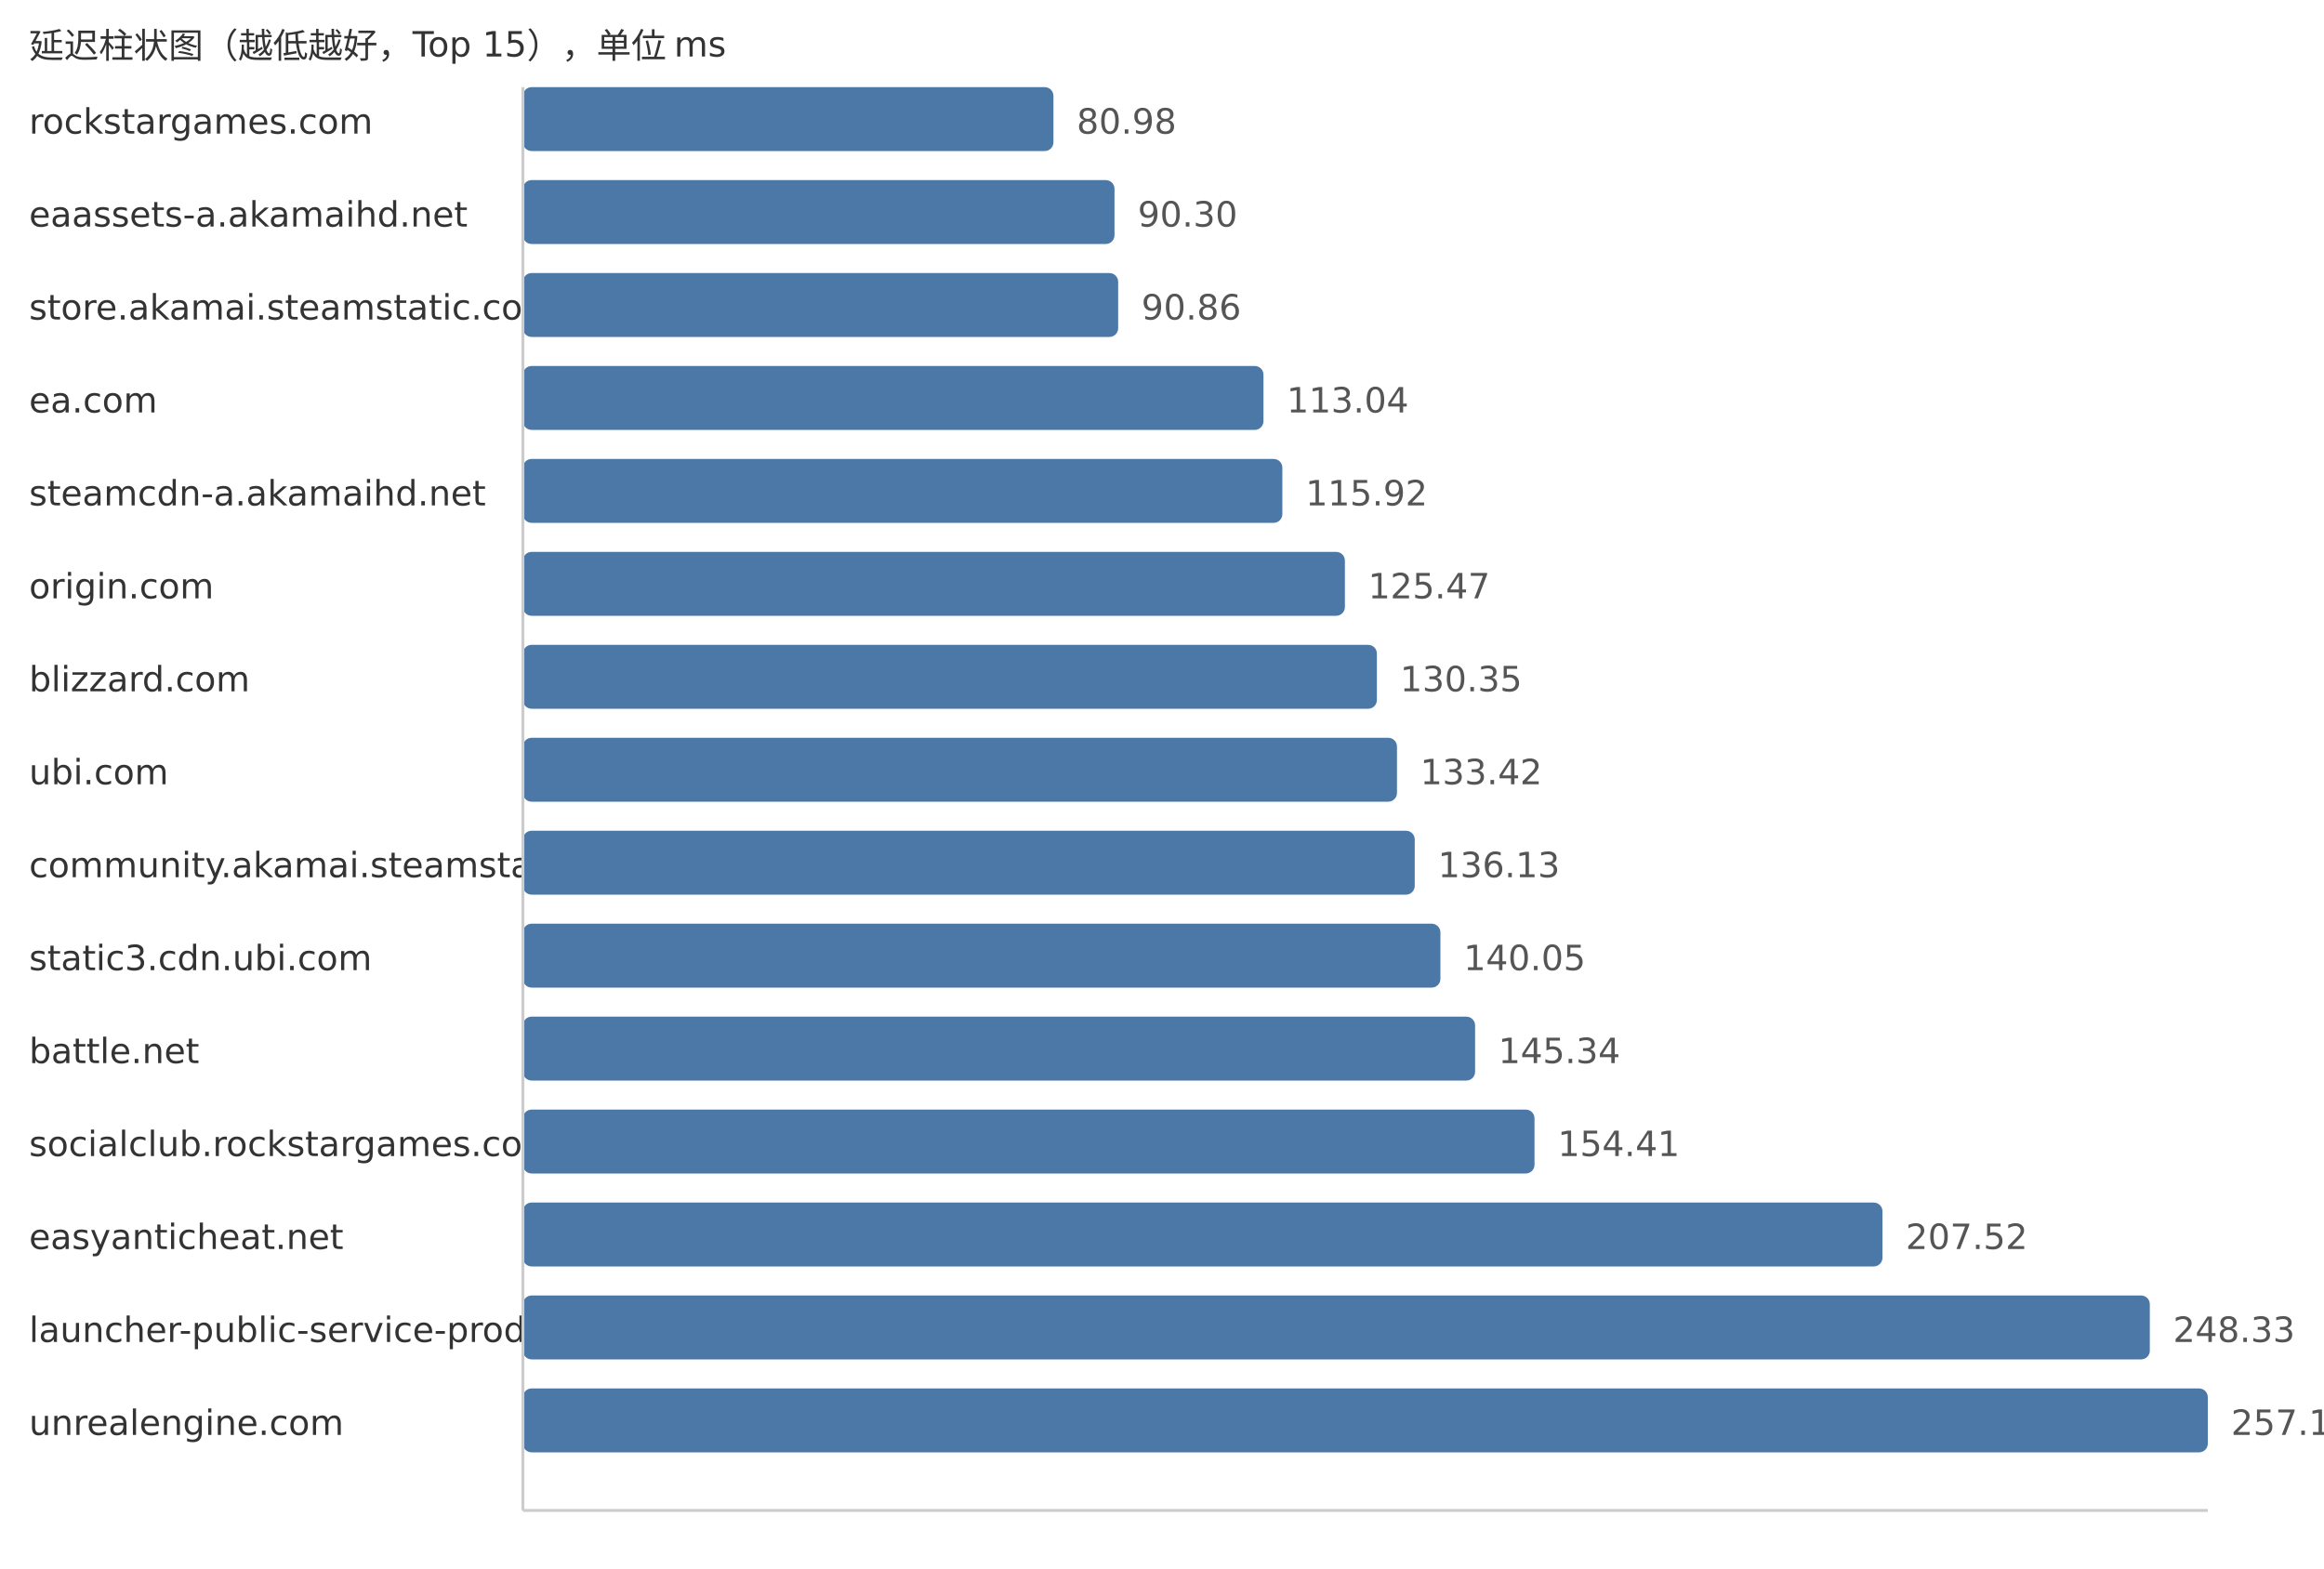
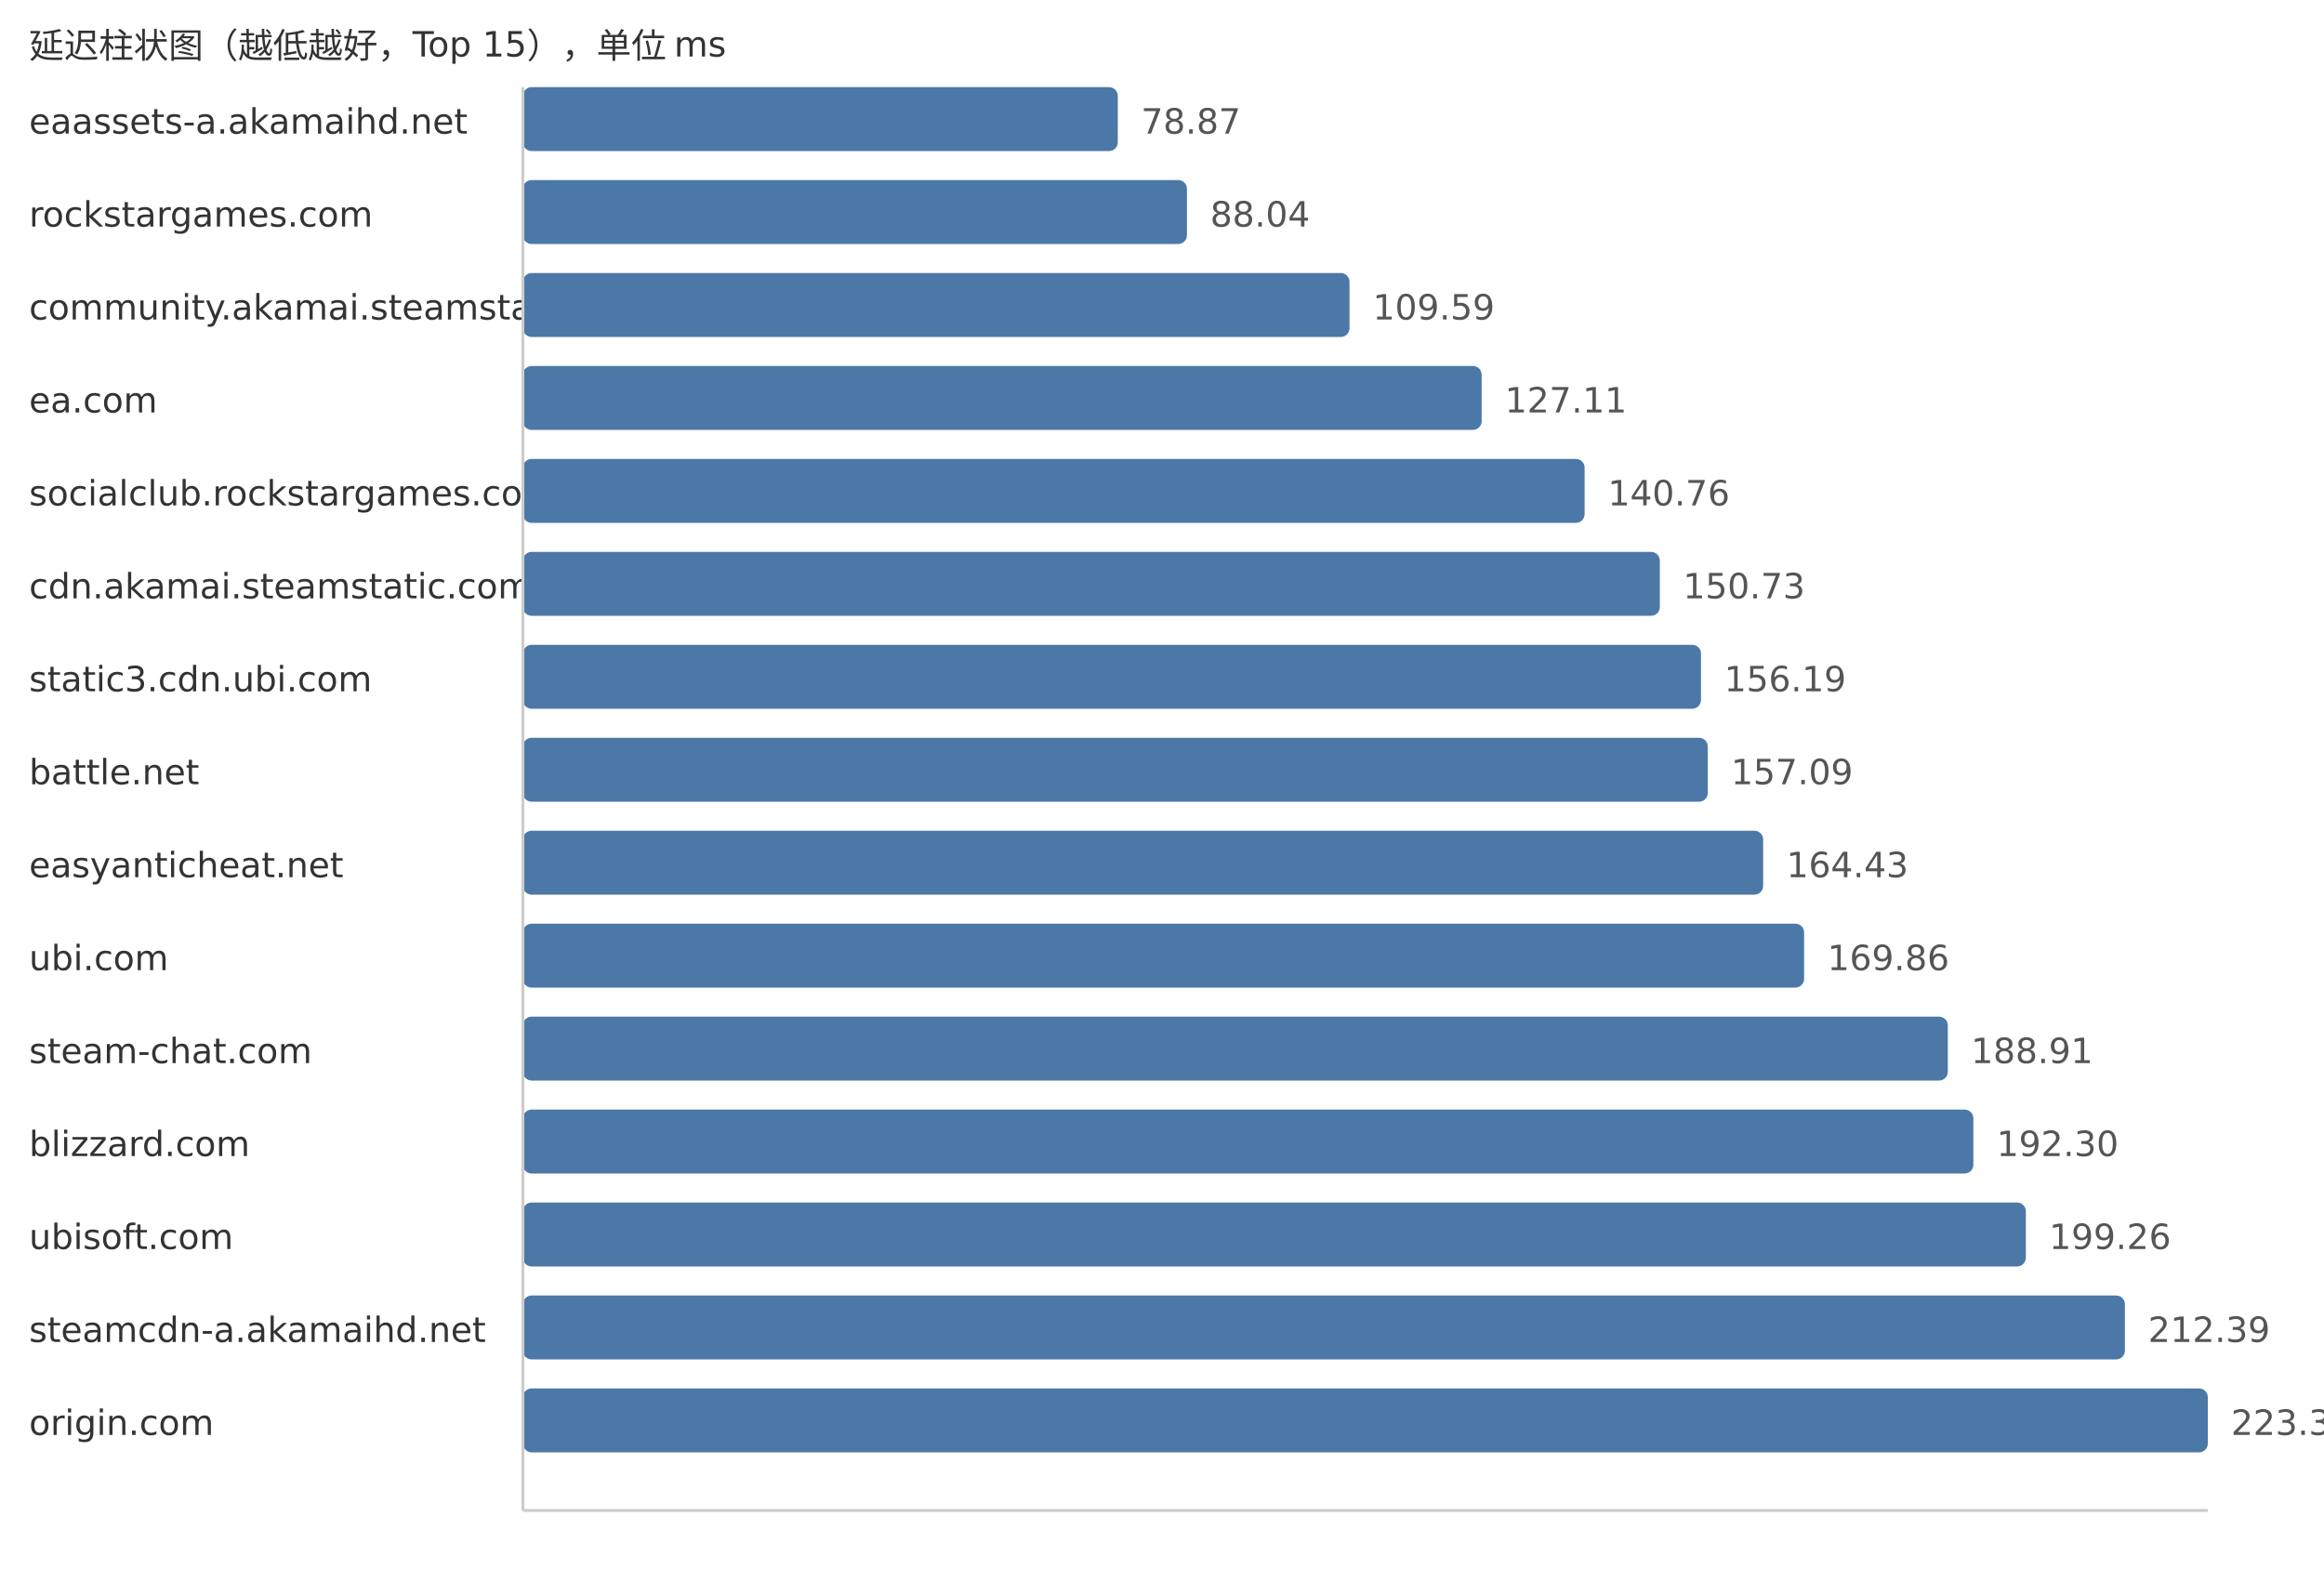
<svg xmlns="http://www.w3.org/2000/svg" width="800" height="540">
  <style> .label{font-family:DejaVu Sans,Verdana,Geneva,sans-serif;font-size:12px;fill:#333} .value{font-family:DejaVu Sans,Verdana,Geneva,sans-serif;font-size:12px;fill:#555} </style>
  <text x="10" y="20" class="label">延迟柱状图（越低越好，Top 15），单位 ms</text>
-   <text x="10" y="46" class="label">rockstargames.com</text>
-   <rect x="180" y="30" width="182.63" height="22" fill="#4c78a8" rx="3" />
-   <text x="370.63" y="46" class="value">80.98</text>
-   <text x="10" y="78" class="label">eaassets-a.akamaihd.net</text>
-   <rect x="180" y="62" width="203.65" height="22" fill="#4c78a8" rx="3" />
-   <text x="391.65" y="78" class="value">90.30</text>
-   <text x="10" y="110" class="label">store.akamai.steamstatic.com</text>
-   <rect x="180" y="94" width="204.91" height="22" fill="#4c78a8" rx="3" />
-   <text x="392.91" y="110" class="value">90.86</text>
+   <text x="10" y="46" class="label">eaassets-a.akamaihd.net</text>
+   <rect x="180" y="30" width="204.78" height="22" fill="#4c78a8" rx="3" />
+   <text x="392.78" y="46" class="value">78.87</text>
+   <text x="10" y="78" class="label">rockstargames.com</text>
+   <rect x="180" y="62" width="228.59" height="22" fill="#4c78a8" rx="3" />
+   <text x="416.59" y="78" class="value">88.04</text>
+   <text x="10" y="110" class="label">community.akamai.steamstatic.com</text>
+   <rect x="180" y="94" width="284.55" height="22" fill="#4c78a8" rx="3" />
+   <text x="472.55" y="110" class="value">109.59</text>
  <text x="10" y="142" class="label">ea.com</text>
-   <rect x="180" y="126" width="254.93" height="22" fill="#4c78a8" rx="3" />
-   <text x="442.93" y="142" class="value">113.04</text>
-   <text x="10" y="174" class="label">steamcdn-a.akamaihd.net</text>
-   <rect x="180" y="158" width="261.43" height="22" fill="#4c78a8" rx="3" />
-   <text x="449.43" y="174" class="value">115.92</text>
-   <text x="10" y="206" class="label">origin.com</text>
-   <rect x="180" y="190" width="282.96" height="22" fill="#4c78a8" rx="3" />
-   <text x="470.96" y="206" class="value">125.47</text>
-   <text x="10" y="238" class="label">blizzard.com</text>
-   <rect x="180" y="222" width="293.97" height="22" fill="#4c78a8" rx="3" />
-   <text x="481.97" y="238" class="value">130.35</text>
-   <text x="10" y="270" class="label">ubi.com</text>
-   <rect x="180" y="254" width="300.89" height="22" fill="#4c78a8" rx="3" />
-   <text x="488.89" y="270" class="value">133.42</text>
-   <text x="10" y="302" class="label">community.akamai.steamstatic.com</text>
-   <rect x="180" y="286" width="307.0" height="22" fill="#4c78a8" rx="3" />
-   <text x="495.0" y="302" class="value">136.13</text>
-   <text x="10" y="334" class="label">static3.cdn.ubi.com</text>
-   <rect x="180" y="318" width="315.84" height="22" fill="#4c78a8" rx="3" />
-   <text x="503.84" y="334" class="value">140.05</text>
-   <text x="10" y="366" class="label">battle.net</text>
-   <rect x="180" y="350" width="327.78" height="22" fill="#4c78a8" rx="3" />
-   <text x="515.78" y="366" class="value">145.34</text>
-   <text x="10" y="398" class="label">socialclub.rockstargames.com</text>
-   <rect x="180" y="382" width="348.23" height="22" fill="#4c78a8" rx="3" />
-   <text x="536.23" y="398" class="value">154.41</text>
-   <text x="10" y="430" class="label">easyanticheat.net</text>
-   <rect x="180" y="414" width="468.01" height="22" fill="#4c78a8" rx="3" />
-   <text x="656.01" y="430" class="value">207.52</text>
-   <text x="10" y="462" class="label">launcher-public-service-prod06.ol.epicgames.com</text>
-   <rect x="180" y="446" width="560.04" height="22" fill="#4c78a8" rx="3" />
-   <text x="748.04" y="462" class="value">248.33</text>
-   <text x="10" y="494" class="label">unrealengine.com</text>
+   <rect x="180" y="126" width="330.04" height="22" fill="#4c78a8" rx="3" />
+   <text x="518.04" y="142" class="value">127.11</text>
+   <text x="10" y="174" class="label">socialclub.rockstargames.com</text>
+   <rect x="180" y="158" width="365.48" height="22" fill="#4c78a8" rx="3" />
+   <text x="553.48" y="174" class="value">140.76</text>
+   <text x="10" y="206" class="label">cdn.akamai.steamstatic.com</text>
+   <rect x="180" y="190" width="391.37" height="22" fill="#4c78a8" rx="3" />
+   <text x="579.37" y="206" class="value">150.73</text>
+   <text x="10" y="238" class="label">static3.cdn.ubi.com</text>
+   <rect x="180" y="222" width="405.54" height="22" fill="#4c78a8" rx="3" />
+   <text x="593.54" y="238" class="value">156.19</text>
+   <text x="10" y="270" class="label">battle.net</text>
+   <rect x="180" y="254" width="407.88" height="22" fill="#4c78a8" rx="3" />
+   <text x="595.88" y="270" class="value">157.09</text>
+   <text x="10" y="302" class="label">easyanticheat.net</text>
+   <rect x="180" y="286" width="426.94" height="22" fill="#4c78a8" rx="3" />
+   <text x="614.94" y="302" class="value">164.43</text>
+   <text x="10" y="334" class="label">ubi.com</text>
+   <rect x="180" y="318" width="441.04" height="22" fill="#4c78a8" rx="3" />
+   <text x="629.04" y="334" class="value">169.86</text>
+   <text x="10" y="366" class="label">steam-chat.com</text>
+   <rect x="180" y="350" width="490.5" height="22" fill="#4c78a8" rx="3" />
+   <text x="678.5" y="366" class="value">188.91</text>
+   <text x="10" y="398" class="label">blizzard.com</text>
+   <rect x="180" y="382" width="499.3" height="22" fill="#4c78a8" rx="3" />
+   <text x="687.3" y="398" class="value">192.30</text>
+   <text x="10" y="430" class="label">ubisoft.com</text>
+   <rect x="180" y="414" width="517.37" height="22" fill="#4c78a8" rx="3" />
+   <text x="705.37" y="430" class="value">199.26</text>
+   <text x="10" y="462" class="label">steamcdn-a.akamaihd.net</text>
+   <rect x="180" y="446" width="551.46" height="22" fill="#4c78a8" rx="3" />
+   <text x="739.46" y="462" class="value">212.39</text>
+   <text x="10" y="494" class="label">origin.com</text>
  <rect x="180" y="478" width="580.0" height="22" fill="#4c78a8" rx="3" />
-   <text x="768.0" y="494" class="value">257.18</text>
+   <text x="768.0" y="494" class="value">223.38</text>
  <line x1="180" y1="30" x2="180" y2="520" stroke="#ccc" />
  <line x1="180" y1="520" x2="760" y2="520" stroke="#ccc" />
</svg>
